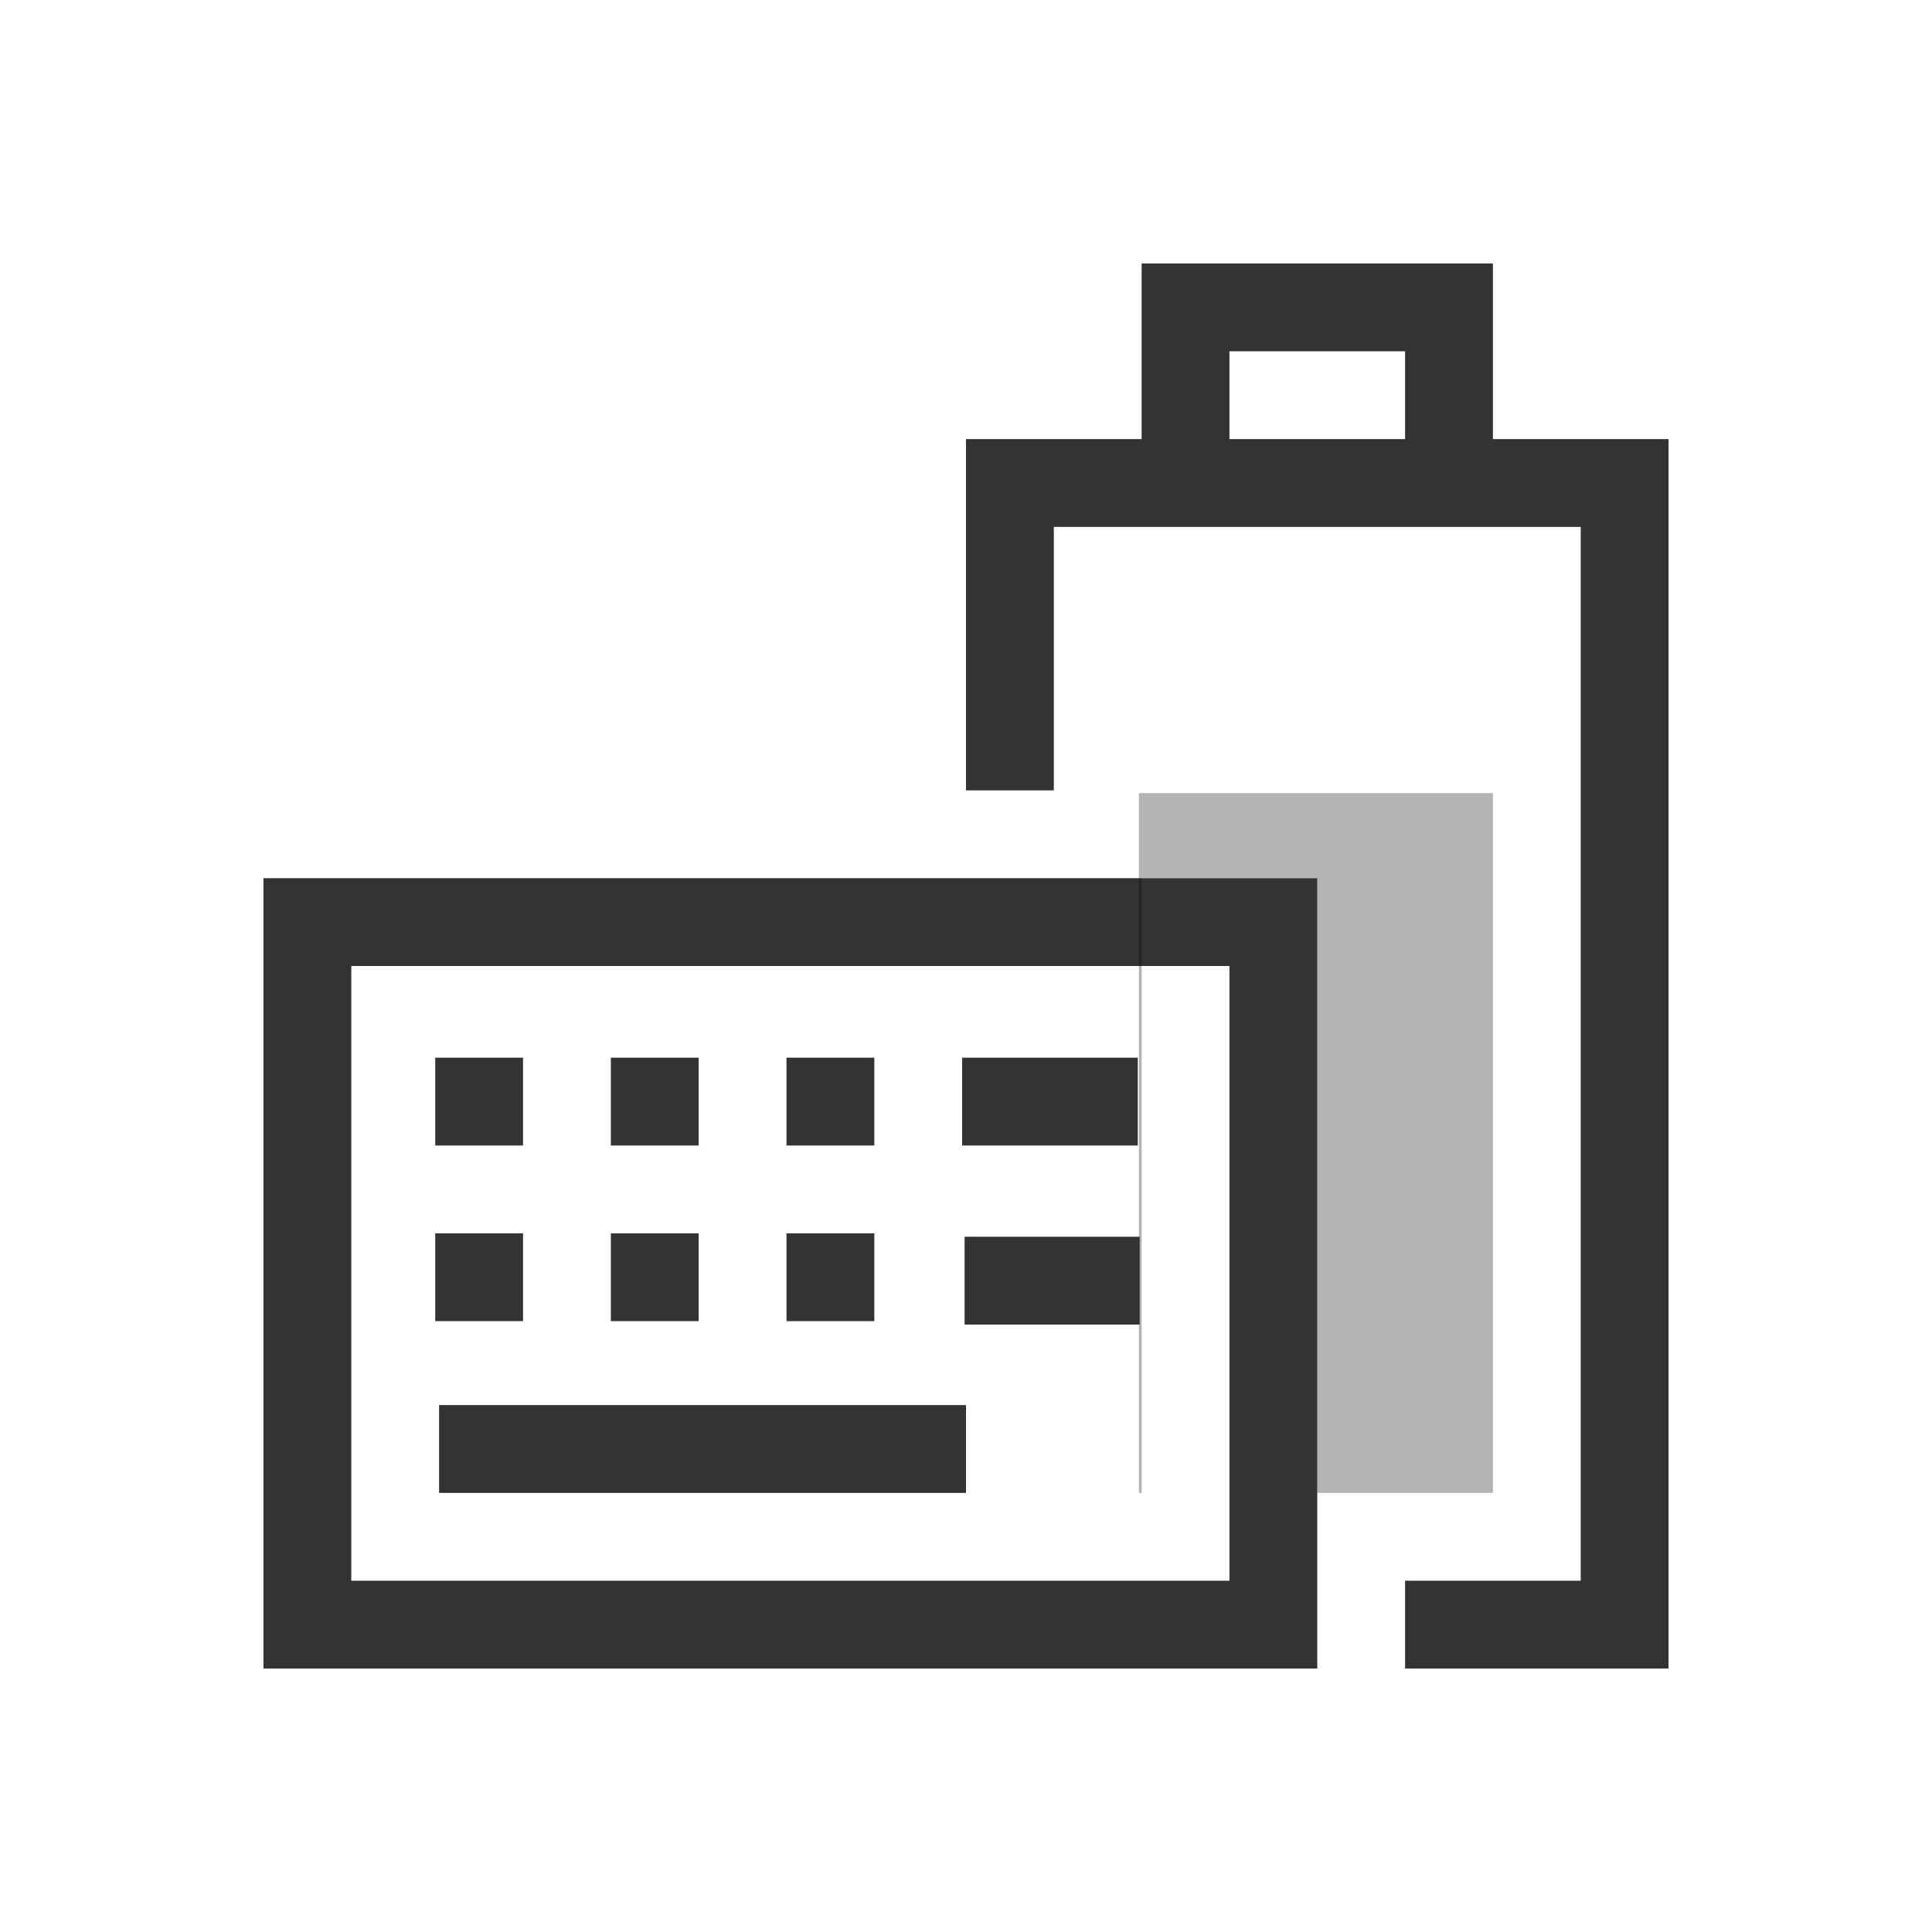
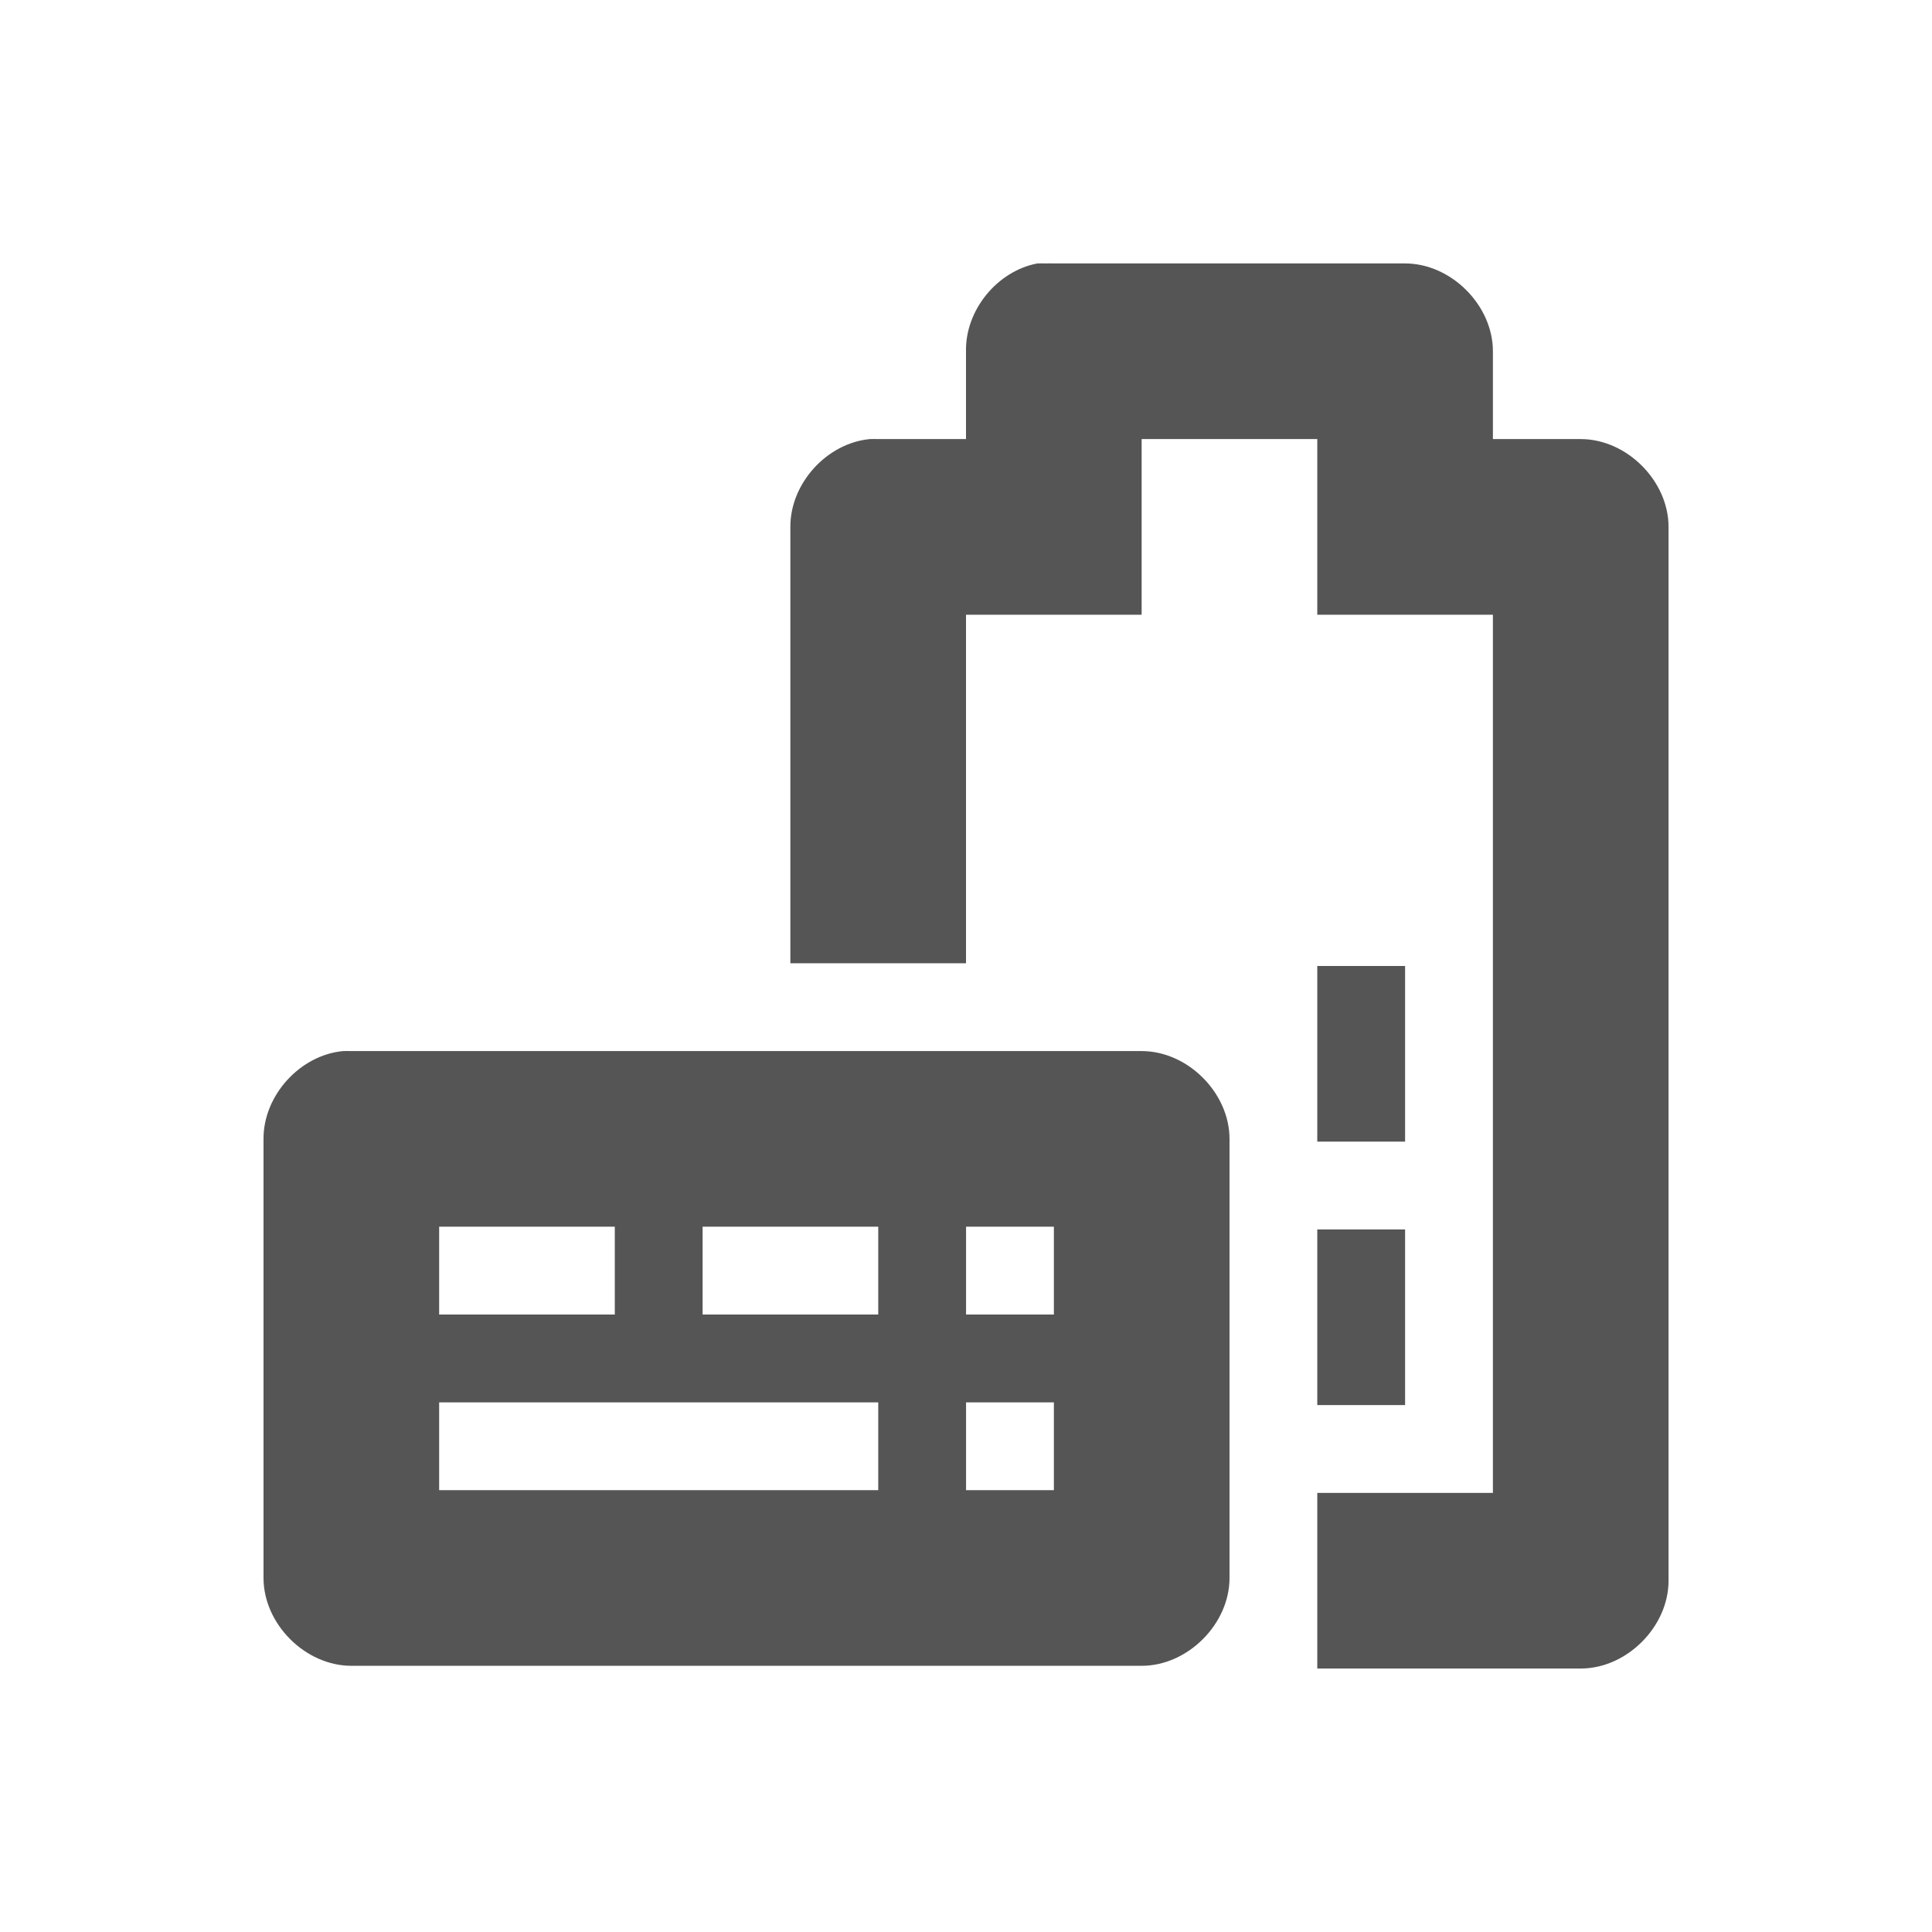
<svg xmlns="http://www.w3.org/2000/svg" id="svg3196" height="22" width="22" version="1.0">
  <defs id="defs8" />
-   <path style="font-size:medium;font-style:normal;font-variant:normal;font-weight:normal;font-stretch:normal;text-indent:0;text-align:start;text-decoration:none;line-height:normal;letter-spacing:normal;word-spacing:normal;text-transform:none;direction:ltr;block-progression:tb;writing-mode:lr-tb;text-anchor:start;baseline-shift:baseline;opacity:0.8;color:#000000;fill:#000000;fill-opacity:1;stroke:none;stroke-width:1;marker:none;visibility:visible;display:inline;overflow:visible;enable-background:accumulate;font-family:Sans;-inkscape-font-specification:Sans" d="m 13,3 0,2 -1.5,0 -0.5,0 0,0.5 0,3.5 1,0 0,-3 6,0 0,12 -2,0 0,1 2.5,0 0.5,0 0,-0.5 0,-13 0,-0.5 -0.5,0 -1.5,0 0,-2 -1.5,0 -1,0 z m 1,1 2,0 0,1 -2,0 z" id="rect2388" />
-   <path style="opacity:0.8;fill:#000000;fill-opacity:1;stroke:none" d="m 3,10 0,9 12,0 0,-9 z m 1,1 10,0 0,7 -10,0 z" id="path2984" />
-   <rect style="opacity:0.8;fill:#000000;fill-opacity:1;stroke:none" id="rect3760" width="6" height="1" x="5" y="16" />
-   <rect style="opacity:0.8;fill:#000000;fill-opacity:1;stroke:none" id="rect3764" width="1" height="1" x="4.956" y="14.044" />
-   <rect style="opacity:0.8;fill:#000000;fill-opacity:1;stroke:none" id="rect3766" width="1" height="1" x="6.956" y="14.044" />
-   <rect style="opacity:0.8;fill:#000000;fill-opacity:1;stroke:none" id="rect3768" width="1" height="1" x="8.956" y="14.044" />
-   <rect style="opacity:0.8;fill:#000000;fill-opacity:1;stroke:none" id="rect3770-2" width="1" height="1.993" x="-15.083" y="10.984" transform="matrix(0,-1,1,0,0,0)" />
-   <rect style="opacity:0.8;fill:#000000;fill-opacity:1;stroke:none" id="rect3764-6" width="1" height="1" x="4.956" y="12.044" />
-   <rect style="opacity:0.8;fill:#000000;fill-opacity:1;stroke:none" id="rect3764-7" width="1" height="1" x="6.956" y="12.044" />
-   <rect style="opacity:0.8;fill:#000000;fill-opacity:1;stroke:none" id="rect3764-66" width="1" height="1" x="8.956" y="12.044" />
-   <rect style="opacity:0.8;fill:#000000;fill-opacity:1;stroke:none" id="rect3764-1" width="2" height="1" x="10.956" y="12.044" />
-   <path style="opacity:0.3;fill:#000000;fill-opacity:1;stroke:none" d="m 12.969,9.031 0,7.969 0.031,0 0,-7 2,0 0,7 2,0 0,-7.969 -4.031,0 z" id="path3869" />
+   <g id="g6260-9" transform="translate(-308,-321.0312)">
+     <g style="fill:#dcdcdc;fill-opacity:1" id="g12941-7-9" transform="translate(221.8847,-20)">
+       <path style="font-size:medium;font-style:normal;font-variant:normal;font-weight:normal;font-stretch:normal;text-indent:0;text-align:start;text-decoration:none;line-height:normal;letter-spacing:normal;word-spacing:normal;text-transform:none;direction:ltr;block-progression:tb;writing-mode:lr-tb;text-anchor:start;baseline-shift:baseline;color:#000000;fill:#555555;fill-opacity:1;fill-rule:nonzero;stroke:none;stroke-width:2;marker:none;visibility:visible;display:inline;overflow:visible;enable-background:accumulate;font-family:Sans;-inkscape-font-specification:Sans" d="m 90.022,353 c -0.492,0.046 -0.908,0.506 -0.906,1 l 2e-5,5 c 5.2e-5,0.524 0.476,1 1,1 l 9,0 c 0.524,-5e-5 1,-0.476 1,-1 l -2e-5,-5 c -5e-5,-0.524 -0.476,-1 -1,-1 l -9,0 c -0.031,-10e-4 -0.063,-10e-4 -0.094,0 z m 1.094,2 2,0 0,1 -2,0 z m 3,0 2,0 0,1 -2,0 z m 3,0 1,0 2e-5,1 -1,0 z m -6,2 5,0 2e-5,0 0,1 -5,0 0,-1 z m 6,0 1,0 0,0.5 0,0.5 -1,0 0,-0.5 z" id="rect12912-4-8" />
+     </g>
+     <path id="rect14006-5-1-9-7" d="m 319.812,324.031 c -0.458,0.087 -0.821,0.533 -0.812,1 l 0,1 -1,0 c -0.031,-10e-4 -0.062,-10e-4 -0.094,0 -0.492,0.046 -0.908,0.506 -0.906,1 l 0,4.969 2,0 0,-3.969 2,0 0,-2 2,0 0,2 2,0 0,10 -2,0 0,2 3,0 c 0.524,-5e-5 1,-0.476 1,-1 l 0,-12 c -5e-5,-0.524 -0.476,-1 -1,-1 l -1,0 0,-1 c -5e-5,-0.524 -0.476,-1 -1,-1 l -4,0 c -0.031,-10e-4 -0.062,-10e-4 -0.094,0 -0.031,-10e-4 -0.062,-10e-4 -0.094,0 z" style="font-size:medium;font-style:normal;font-variant:normal;font-weight:normal;font-stretch:normal;text-indent:0;text-align:start;text-decoration:none;line-height:normal;letter-spacing:normal;word-spacing:normal;text-transform:none;direction:ltr;block-progression:tb;writing-mode:lr-tb;text-anchor:start;baseline-shift:baseline;color:#000000;fill:#555555;fill-opacity:1;fill-rule:nonzero;stroke:none;stroke-width:2;marker:none;visibility:visible;display:inline;overflow:visible;enable-background:accumulate;font-family:Sans;-inkscape-font-specification:Sans" />
+     <path id="path14019-5-2-3-6" d="m 323,335.031 0,2 1,0 0,-2 -1,0 z" style="fill:#555555;fill-opacity:1;stroke:none" />
+     <path id="path14019-5-7-3-4-5" d="m 323,332.031 0,2 1,0 0,-2 -1,0 z" style="fill:#555555;fill-opacity:1;stroke:none" />
+   </g>
</svg>
